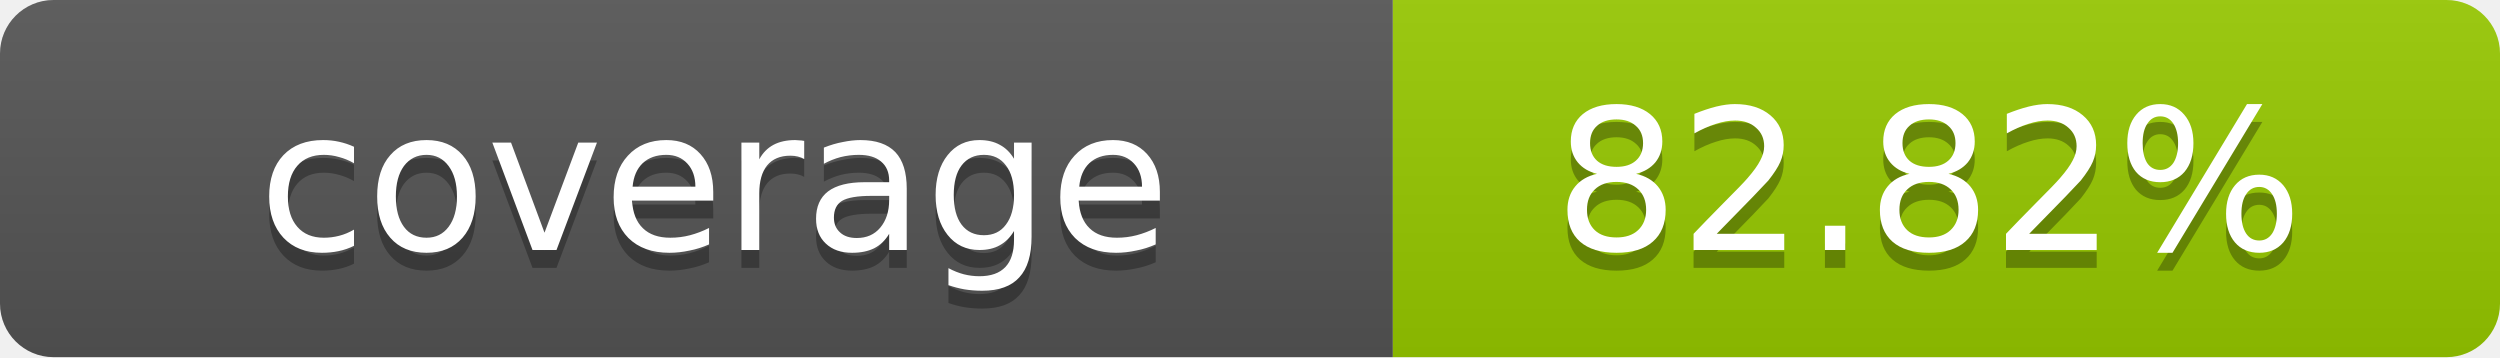
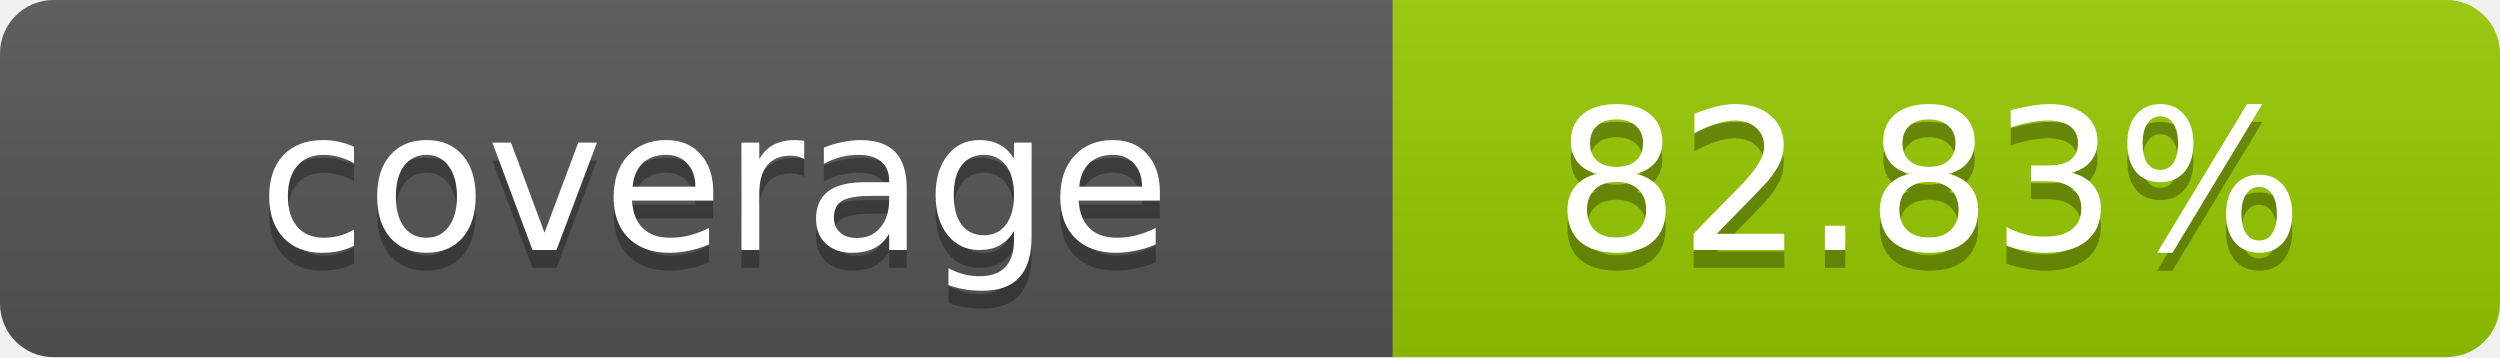
- <svg xmlns="http://www.w3.org/2000/svg" width="140" height="20" role="img" aria-label="coverage: 82.82%">
+ <svg xmlns="http://www.w3.org/2000/svg" width="140" height="20" role="img" aria-label="coverage: 82.83%">
  <linearGradient id="s" x2="0" y2="100%">
    <stop offset="0" stop-color="#bbb" stop-opacity=".1" />
    <stop offset="1" stop-opacity=".1" />
  </linearGradient>
  <clipPath id="r">
    <rect width="140" height="20" rx="3" fill="#fff" />
  </clipPath>
  <g clip-path="url(#r)">
    <rect width="78" height="20" fill="#555" />
    <rect x="78" width="62" height="20" fill="#97CA00" />
    <rect width="140" height="20" fill="url(#s)" />
  </g>
  <g fill="#fff" text-anchor="middle" font-family="Verdana,Geneva,DejaVu Sans,sans-serif" text-rendering="geometricPrecision" font-size="11">
    <text x="40" y="15" fill="#010101" fill-opacity=".3">coverage</text>
    <text x="40" y="14">coverage</text>
-     <text x="108" y="15" fill="#010101" fill-opacity=".3">82.82%</text>
-     <text x="108" y="14">82.82%</text>
+     <text x="108" y="15" fill="#010101" fill-opacity=".3">82.83%</text>
+     <text x="108" y="14">82.83%</text>
  </g>
</svg>
